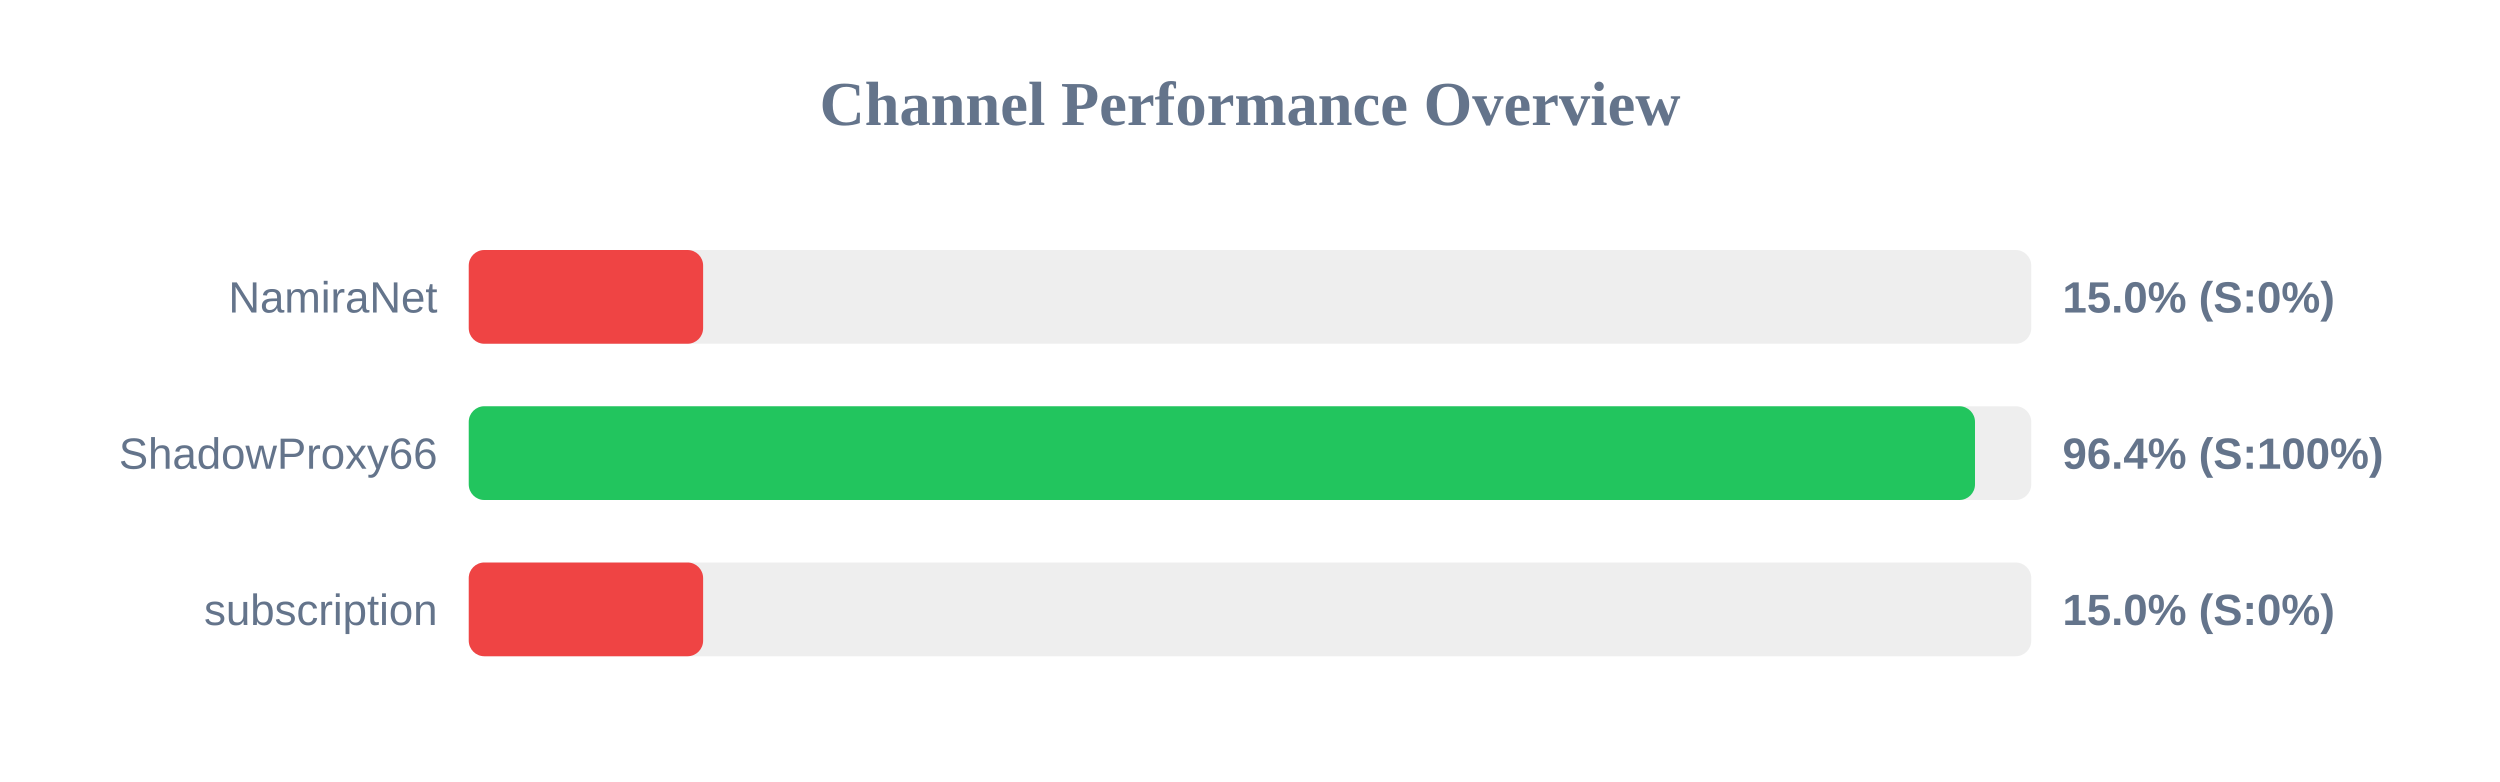
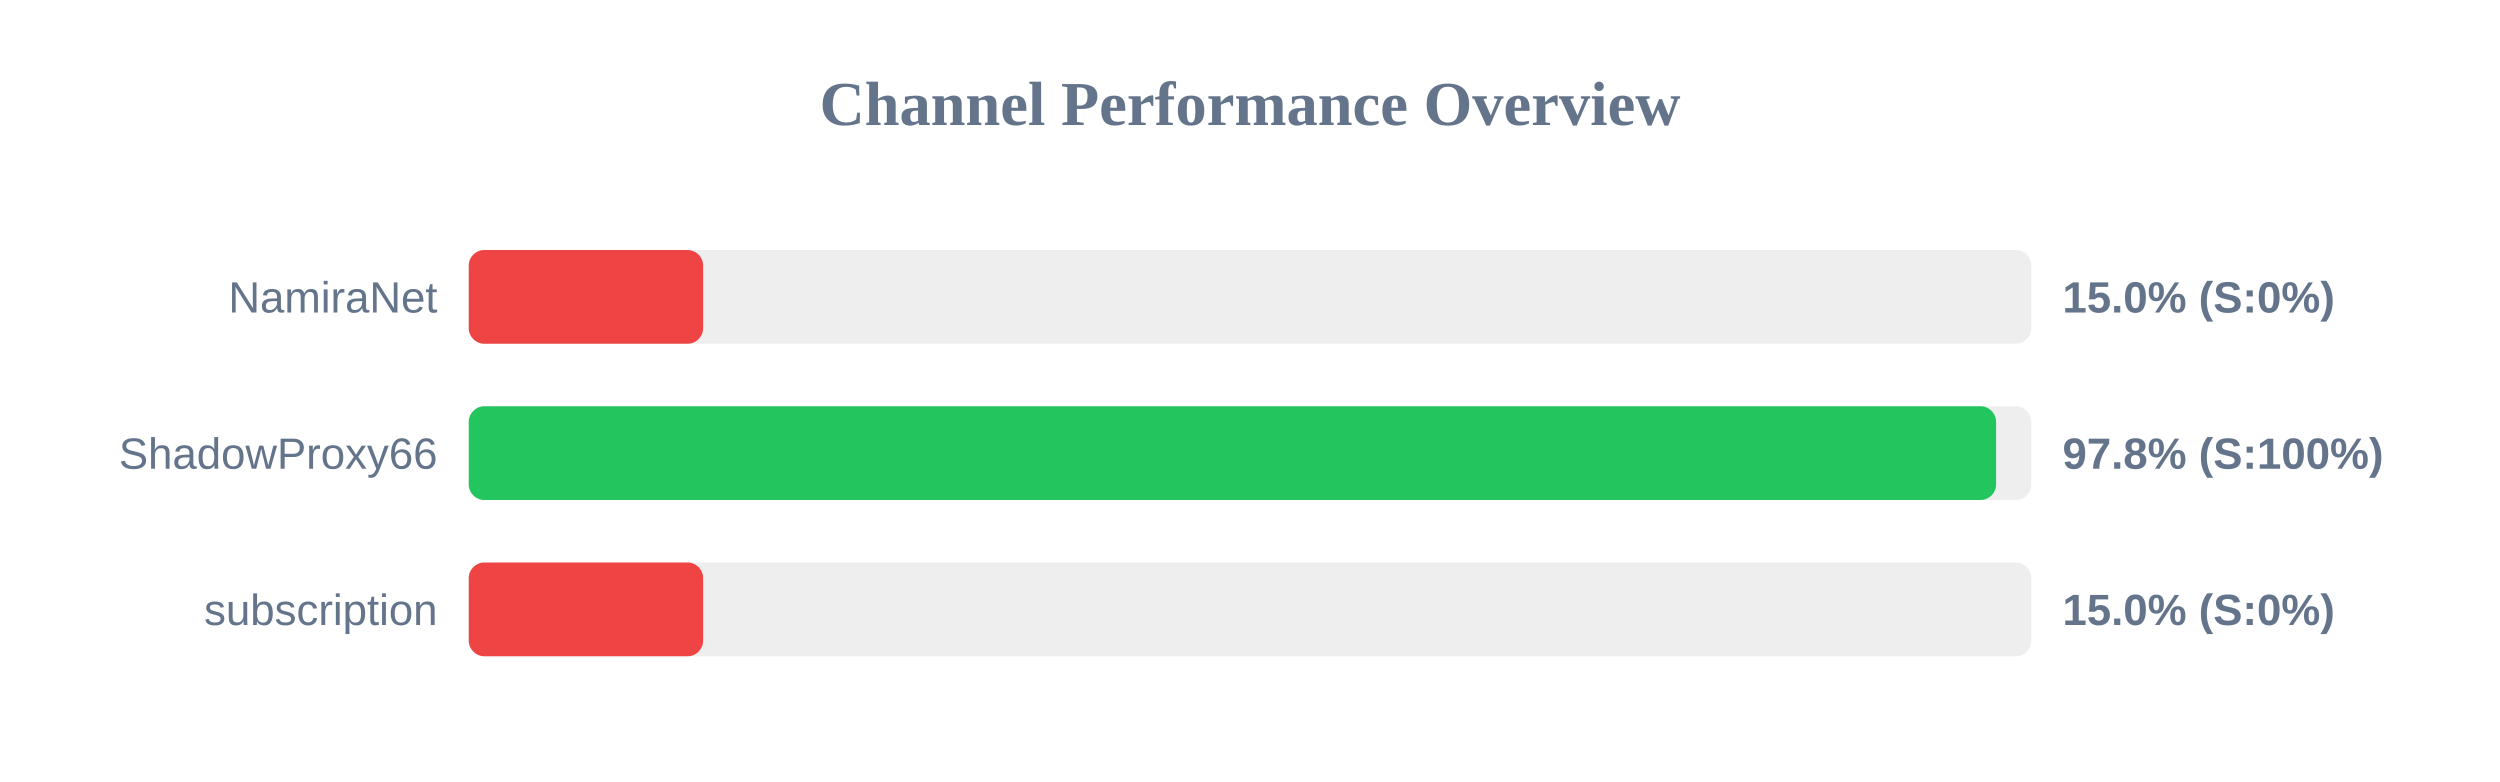
<svg xmlns="http://www.w3.org/2000/svg" width="800" height="250" version="1.1">
  <style>
        .row { font: 14px Arial; fill: #64748b; }
        .score { font: bold 14px Arial; fill: #64748b; }
    </style>
  <text x="400" y="40" text-anchor="middle" font-size="20px" font-weight="bold" fill="#64748b">Channel Performance Overview</text>
  <rect x="150" y="80" width="500" height="30" fill="#eee" rx="5" />
  <rect x="150" y="80" width="75.0" height="30" fill="#ef4444" rx="5" />
  <text x="140" y="100" text-anchor="end" class="row">NamiraNet</text>
  <text x="660" y="100" text-anchor="start" class="score">15.0% (S:0%)</text>
  <rect x="150" y="130" width="500" height="30" fill="#eee" rx="5" />
-   <rect x="150" y="130" width="482.0" height="30" fill="#22c55e" rx="5" />
+   <rect x="150" y="130" width="488.75" height="30" fill="#22c55e" rx="5" />
  <text x="140" y="150" text-anchor="end" class="row">ShadowProxy66</text>
-   <text x="660" y="150" text-anchor="start" class="score">96.4% (S:100%)</text>
+   <text x="660" y="150" text-anchor="start" class="score">97.8% (S:100%)</text>
  <rect x="150" y="180" width="500" height="30" fill="#eee" rx="5" />
  <rect x="150" y="180" width="75.0" height="30" fill="#ef4444" rx="5" />
  <text x="140" y="200" text-anchor="end" class="row">subscription</text>
  <text x="660" y="200" text-anchor="start" class="score">15.0% (S:0%)</text>
</svg>
